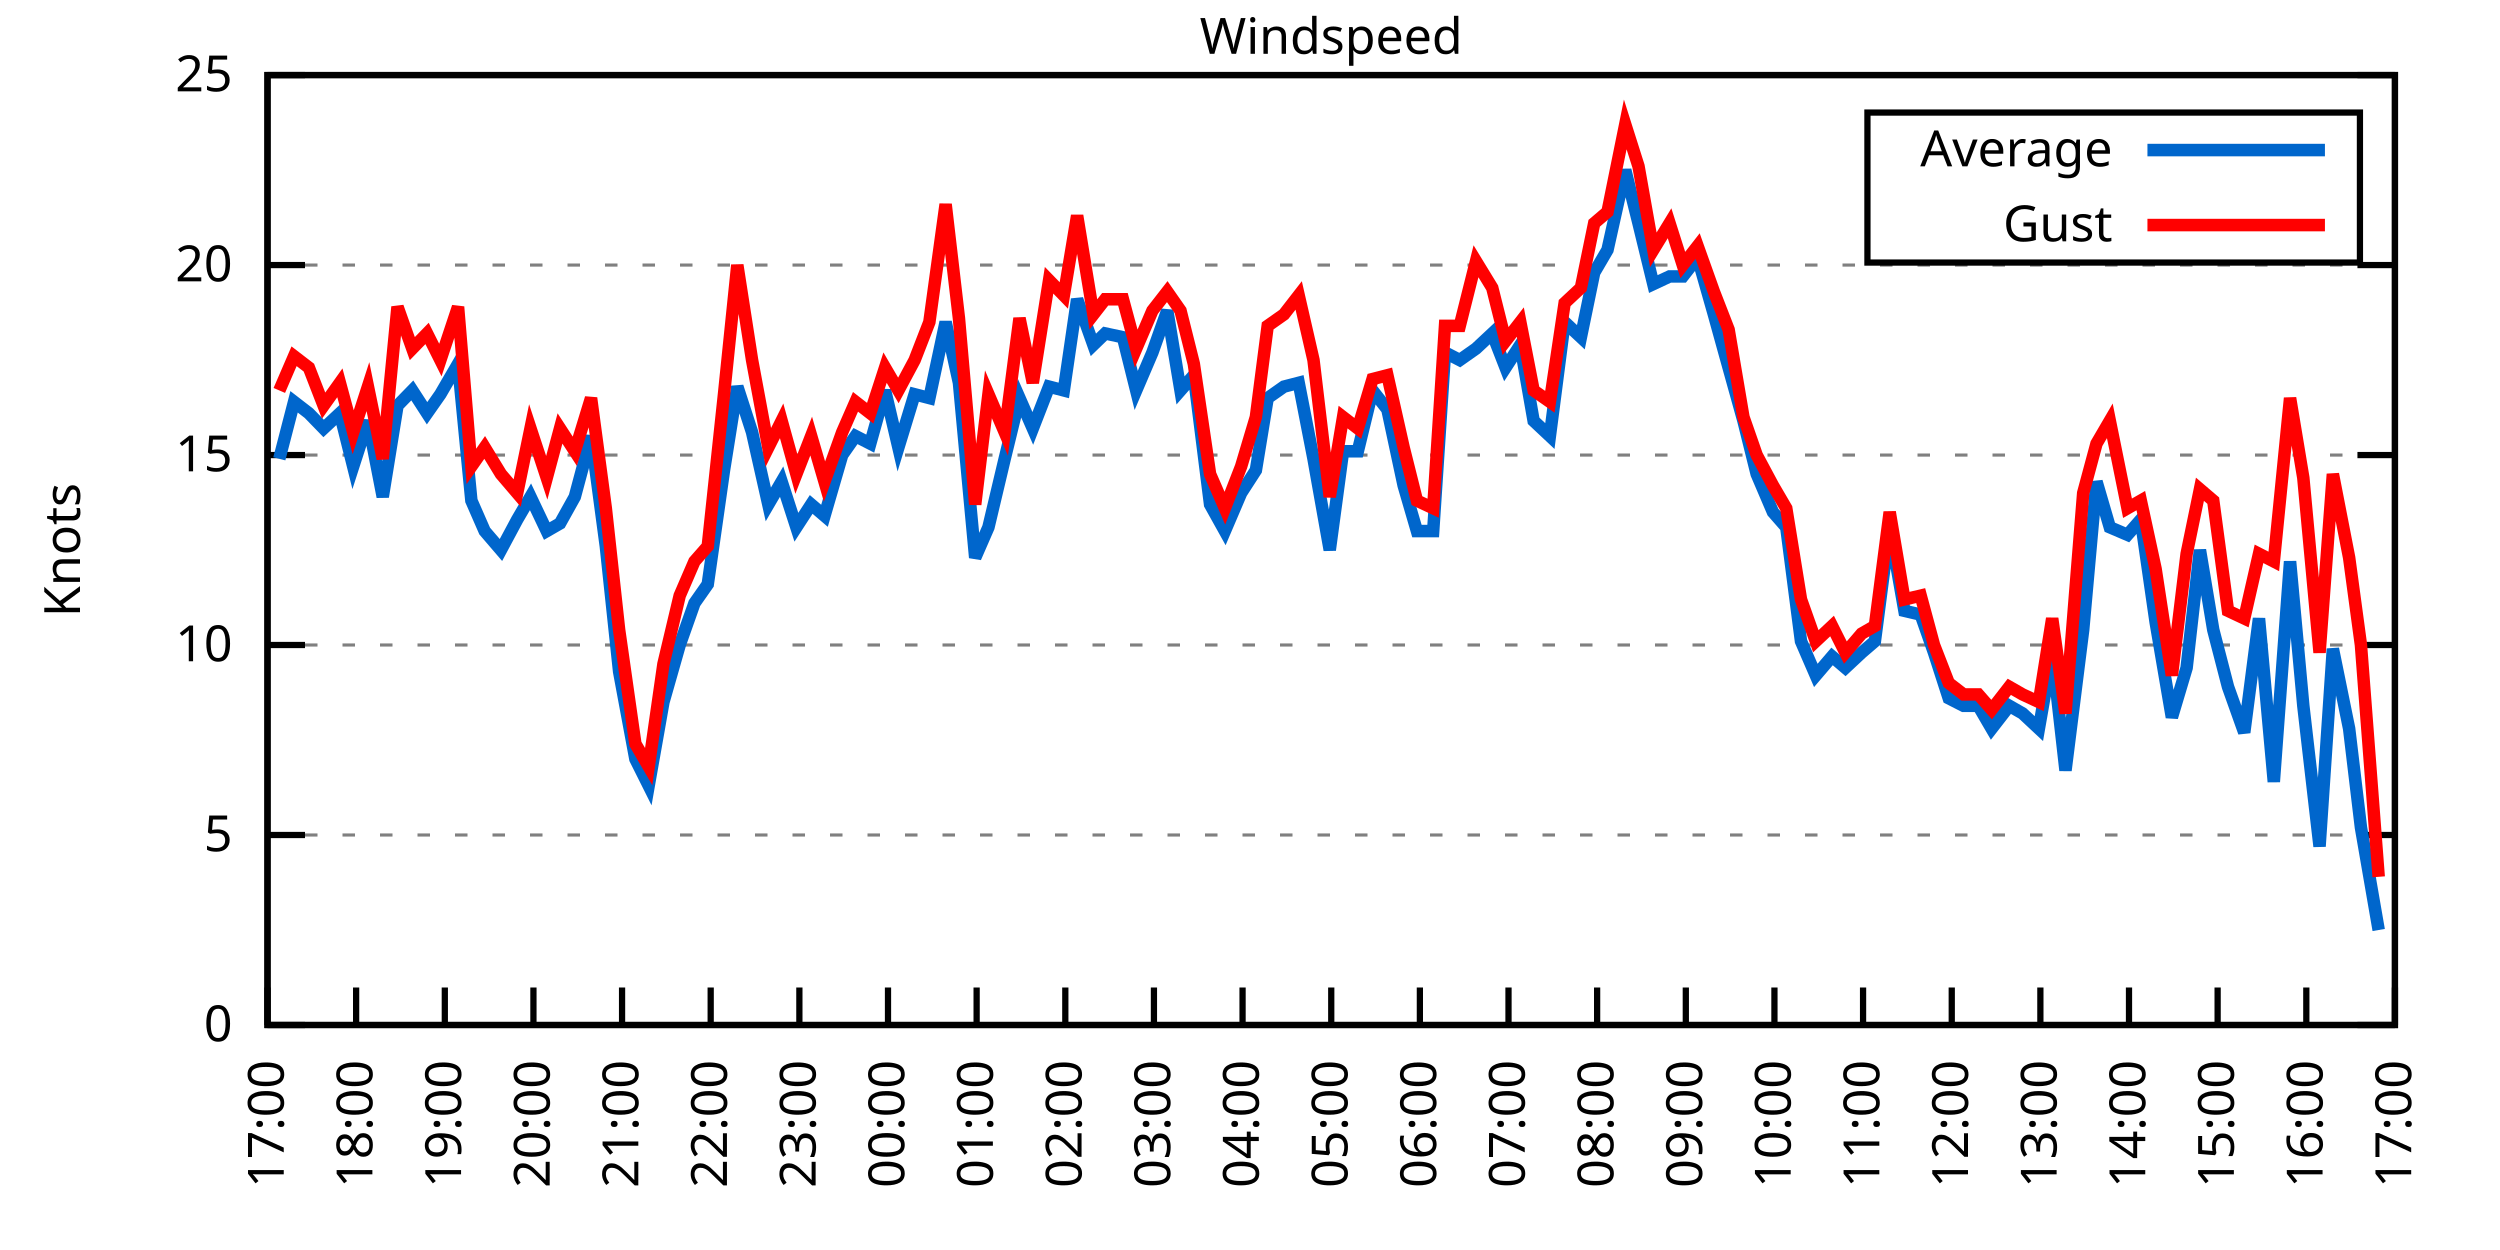
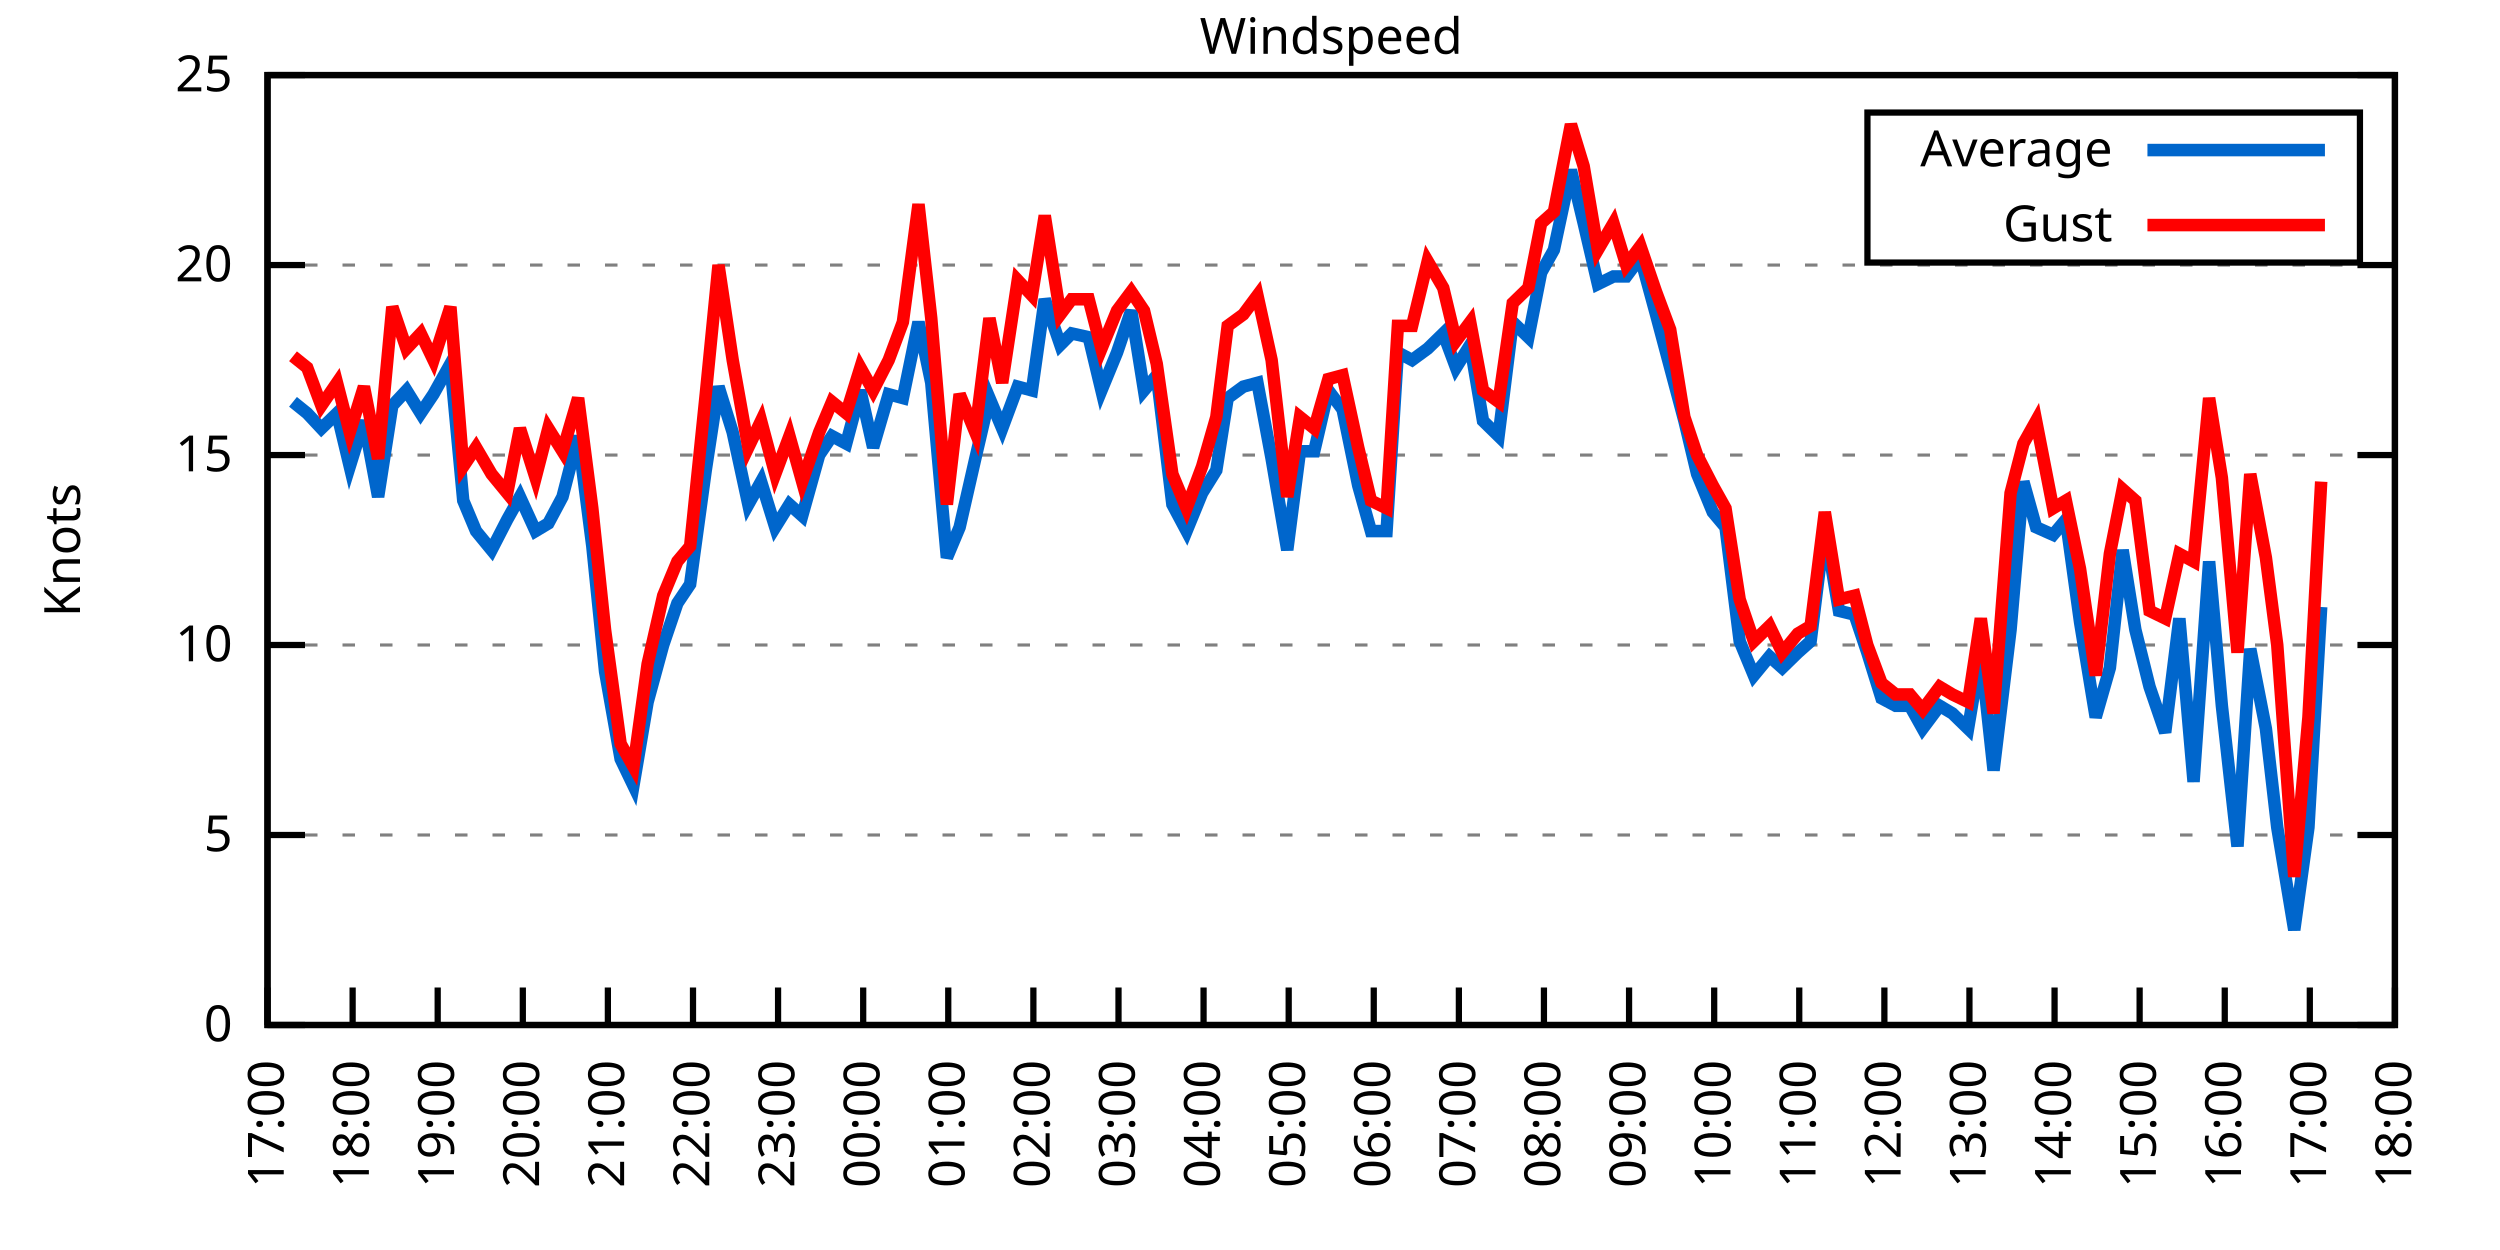
<svg xmlns="http://www.w3.org/2000/svg" xmlns:xlink="http://www.w3.org/1999/xlink" width="400" height="200" viewBox="0 0 400 200">
  <g id="gnuplot_canvas">
    <rect x="0" y="0" width="400" height="200" fill="none" />
    <defs>
      <circle id="gpDot" r="0.5" stroke-width="0.5" stroke="currentColor" />
      <path id="gpPt0" stroke-width="0.333" stroke="currentColor" d="M-1,0 h2 M0,-1 v2" />
      <path id="gpPt1" stroke-width="0.333" stroke="currentColor" d="M-1,-1 L1,1 M1,-1 L-1,1" />
      <path id="gpPt2" stroke-width="0.333" stroke="currentColor" d="M-1,0 L1,0 M0,-1 L0,1 M-1,-1 L1,1 M-1,1 L1,-1" />
      <rect id="gpPt3" stroke-width="0.333" stroke="currentColor" x="-1" y="-1" width="2" height="2" />
      <rect id="gpPt4" stroke-width="0.333" stroke="currentColor" fill="currentColor" x="-1" y="-1" width="2" height="2" />
      <circle id="gpPt5" stroke-width="0.333" stroke="currentColor" cx="0" cy="0" r="1" />
      <use xlink:href="#gpPt5" id="gpPt6" fill="currentColor" stroke="none" />
      <path id="gpPt7" stroke-width="0.333" stroke="currentColor" d="M0,-1.33 L-1.33,0.67 L1.33,0.67 z" />
      <use xlink:href="#gpPt7" id="gpPt8" fill="currentColor" stroke="none" />
      <use xlink:href="#gpPt7" id="gpPt9" stroke="currentColor" transform="rotate(180)" />
      <use xlink:href="#gpPt9" id="gpPt10" fill="currentColor" stroke="none" />
      <use xlink:href="#gpPt3" id="gpPt11" stroke="currentColor" transform="rotate(45)" />
      <use xlink:href="#gpPt11" id="gpPt12" fill="currentColor" stroke="none" />
      <path id="gpPt13" stroke-width="0.333" stroke="currentColor" d="M0,1.330 L1.265,0.411 L0.782,-1.067 L-0.782,-1.076 L-1.265,0.411 z" />
      <use xlink:href="#gpPt13" id="gpPt14" fill="currentColor" stroke="none" />
      <filter id="textbox" filterUnits="objectBoundingBox" x="0" y="0" height="1" width="1">
        <feFlood flood-color="white" flood-opacity="1" result="bgnd" />
        <feComposite in="SourceGraphic" in2="bgnd" operator="atop" />
      </filter>
      <filter id="greybox" filterUnits="objectBoundingBox" x="0" y="0" height="1" width="1">
        <feFlood flood-color="lightgrey" flood-opacity="1" result="grey" />
        <feComposite in="SourceGraphic" in2="grey" operator="atop" />
      </filter>
    </defs>
    <g fill="none" color="white" stroke="currentColor" stroke-width="1.00" stroke-linecap="butt" stroke-linejoin="miter">
</g>
    <g fill="none" color="black" stroke="currentColor" stroke-width="1.00" stroke-linecap="butt" stroke-linejoin="miter">
      <g stroke="none" shape-rendering="crispEdges">
        <polygon fill="rgb(255, 255, 255)" points="42.80,164.00 383.18,164.00 383.18,12.02 42.80,12.02 " />
      </g>
    </g>
    <g fill="none" color="black" stroke="currentColor" stroke-width="1.00" stroke-linecap="butt" stroke-linejoin="miter">
</g>
    <g fill="none" color="black" stroke="black" stroke-width="0.50" stroke-linecap="butt" stroke-linejoin="miter">
</g>
    <g fill="none" color="gray" stroke="currentColor" stroke-width="0.50" stroke-linecap="butt" stroke-linejoin="miter">
      <path stroke="gray" stroke-dasharray="2,4" class="gridline" d="M42.80,164.00 L383.19,164.00  " />
    </g>
    <g fill="none" color="gray" stroke="gray" stroke-width="1.00" stroke-linecap="butt" stroke-linejoin="miter">
</g>
    <g fill="none" color="black" stroke="currentColor" stroke-width="1.00" stroke-linecap="butt" stroke-linejoin="miter">
      <path stroke="black" d="M42.80,164.00 L48.80,164.00 M383.19,164.00 L377.19,164.00  " />
      <g transform="translate(37.20,166.60)" stroke="none" fill="black" font-family="Sans" font-size="8.00" text-anchor="end">
        <text>
          <tspan font-family="Sans"> 0</tspan>
        </text>
      </g>
    </g>
    <g fill="none" color="black" stroke="currentColor" stroke-width="1.00" stroke-linecap="butt" stroke-linejoin="miter">
</g>
    <g fill="none" color="black" stroke="black" stroke-width="0.50" stroke-linecap="butt" stroke-linejoin="miter">
</g>
    <g fill="none" color="gray" stroke="currentColor" stroke-width="0.50" stroke-linecap="butt" stroke-linejoin="miter">
      <path stroke="gray" stroke-dasharray="2,4" class="gridline" d="M42.80,133.60 L383.19,133.60  " />
    </g>
    <g fill="none" color="gray" stroke="gray" stroke-width="1.00" stroke-linecap="butt" stroke-linejoin="miter">
</g>
    <g fill="none" color="black" stroke="currentColor" stroke-width="1.00" stroke-linecap="butt" stroke-linejoin="miter">
      <path stroke="black" d="M42.80,133.60 L48.80,133.60 M383.19,133.60 L377.19,133.60  " />
      <g transform="translate(37.20,136.20)" stroke="none" fill="black" font-family="Sans" font-size="8.00" text-anchor="end">
        <text>
          <tspan font-family="Sans"> 5</tspan>
        </text>
      </g>
    </g>
    <g fill="none" color="black" stroke="currentColor" stroke-width="1.00" stroke-linecap="butt" stroke-linejoin="miter">
</g>
    <g fill="none" color="black" stroke="black" stroke-width="0.50" stroke-linecap="butt" stroke-linejoin="miter">
</g>
    <g fill="none" color="gray" stroke="currentColor" stroke-width="0.50" stroke-linecap="butt" stroke-linejoin="miter">
      <path stroke="gray" stroke-dasharray="2,4" class="gridline" d="M42.80,103.20 L383.19,103.20  " />
    </g>
    <g fill="none" color="gray" stroke="gray" stroke-width="1.00" stroke-linecap="butt" stroke-linejoin="miter">
</g>
    <g fill="none" color="black" stroke="currentColor" stroke-width="1.00" stroke-linecap="butt" stroke-linejoin="miter">
      <path stroke="black" d="M42.80,103.20 L48.80,103.20 M383.19,103.20 L377.19,103.20  " />
      <g transform="translate(37.20,105.80)" stroke="none" fill="black" font-family="Sans" font-size="8.00" text-anchor="end">
        <text>
          <tspan font-family="Sans"> 10</tspan>
        </text>
      </g>
    </g>
    <g fill="none" color="black" stroke="currentColor" stroke-width="1.00" stroke-linecap="butt" stroke-linejoin="miter">
</g>
    <g fill="none" color="black" stroke="black" stroke-width="0.50" stroke-linecap="butt" stroke-linejoin="miter">
</g>
    <g fill="none" color="gray" stroke="currentColor" stroke-width="0.50" stroke-linecap="butt" stroke-linejoin="miter">
      <path stroke="gray" stroke-dasharray="2,4" class="gridline" d="M42.80,72.81 L383.19,72.81  " />
    </g>
    <g fill="none" color="gray" stroke="gray" stroke-width="1.00" stroke-linecap="butt" stroke-linejoin="miter">
</g>
    <g fill="none" color="black" stroke="currentColor" stroke-width="1.00" stroke-linecap="butt" stroke-linejoin="miter">
      <path stroke="black" d="M42.80,72.81 L48.80,72.81 M383.19,72.81 L377.19,72.81  " />
      <g transform="translate(37.20,75.41)" stroke="none" fill="black" font-family="Sans" font-size="8.00" text-anchor="end">
        <text>
          <tspan font-family="Sans"> 15</tspan>
        </text>
      </g>
    </g>
    <g fill="none" color="black" stroke="currentColor" stroke-width="1.00" stroke-linecap="butt" stroke-linejoin="miter">
</g>
    <g fill="none" color="black" stroke="black" stroke-width="0.50" stroke-linecap="butt" stroke-linejoin="miter">
</g>
    <g fill="none" color="gray" stroke="currentColor" stroke-width="0.50" stroke-linecap="butt" stroke-linejoin="miter">
      <path stroke="gray" stroke-dasharray="2,4" class="gridline" d="M42.80,42.41 L383.19,42.41  " />
    </g>
    <g fill="none" color="gray" stroke="gray" stroke-width="1.00" stroke-linecap="butt" stroke-linejoin="miter">
</g>
    <g fill="none" color="black" stroke="currentColor" stroke-width="1.00" stroke-linecap="butt" stroke-linejoin="miter">
      <path stroke="black" d="M42.80,42.41 L48.80,42.41 M383.19,42.41 L377.19,42.41  " />
      <g transform="translate(37.20,45.01)" stroke="none" fill="black" font-family="Sans" font-size="8.00" text-anchor="end">
        <text>
          <tspan font-family="Sans"> 20</tspan>
        </text>
      </g>
    </g>
    <g fill="none" color="black" stroke="currentColor" stroke-width="1.00" stroke-linecap="butt" stroke-linejoin="miter">
</g>
    <g fill="none" color="black" stroke="black" stroke-width="0.50" stroke-linecap="butt" stroke-linejoin="miter">
</g>
    <g fill="none" color="gray" stroke="currentColor" stroke-width="0.50" stroke-linecap="butt" stroke-linejoin="miter">
      <path stroke="gray" stroke-dasharray="2,4" class="gridline" d="M42.80,12.01 L383.19,12.01  " />
    </g>
    <g fill="none" color="gray" stroke="gray" stroke-width="1.00" stroke-linecap="butt" stroke-linejoin="miter">
</g>
    <g fill="none" color="black" stroke="currentColor" stroke-width="1.00" stroke-linecap="butt" stroke-linejoin="miter">
      <path stroke="black" d="M42.80,12.01 L48.80,12.01 M383.19,12.01 L377.19,12.01  " />
      <g transform="translate(37.20,14.61)" stroke="none" fill="black" font-family="Sans" font-size="8.00" text-anchor="end">
        <text>
          <tspan font-family="Sans"> 25</tspan>
        </text>
      </g>
    </g>
    <g fill="none" color="black" stroke="currentColor" stroke-width="1.00" stroke-linecap="butt" stroke-linejoin="miter">
      <path stroke="black" d="M42.80,164.00 L42.80,158.00  " />
      <g transform="translate(45.40,169.60) rotate(270.00)" stroke="none" fill="black" font-family="Sans" font-size="8.00" text-anchor="end">
        <text>
          <tspan font-family="Sans">17:00</tspan>
        </text>
      </g>
    </g>
    <g fill="none" color="black" stroke="currentColor" stroke-width="1.00" stroke-linecap="butt" stroke-linejoin="miter">
-       <path stroke="black" d="M56.98,164.00 L56.98,158.00  " />
-       <g transform="translate(59.58,169.60) rotate(270.00)" stroke="none" fill="black" font-family="Sans" font-size="8.00" text-anchor="end">
+       <path stroke="black" d="M56.42,164.00 L56.42,158.00  " />
+       <g transform="translate(59.02,169.60) rotate(270.00)" stroke="none" fill="black" font-family="Sans" font-size="8.00" text-anchor="end">
        <text>
          <tspan font-family="Sans">18:00</tspan>
        </text>
      </g>
    </g>
    <g fill="none" color="black" stroke="currentColor" stroke-width="1.00" stroke-linecap="butt" stroke-linejoin="miter">
-       <path stroke="black" d="M71.17,164.00 L71.17,158.00  " />
-       <g transform="translate(73.77,169.60) rotate(270.00)" stroke="none" fill="black" font-family="Sans" font-size="8.00" text-anchor="end">
+       <path stroke="black" d="M70.03,164.00 L70.03,158.00  " />
+       <g transform="translate(72.63,169.60) rotate(270.00)" stroke="none" fill="black" font-family="Sans" font-size="8.00" text-anchor="end">
        <text>
          <tspan font-family="Sans">19:00</tspan>
        </text>
      </g>
    </g>
    <g fill="none" color="black" stroke="currentColor" stroke-width="1.00" stroke-linecap="butt" stroke-linejoin="miter">
-       <path stroke="black" d="M85.35,164.00 L85.35,158.00  " />
-       <g transform="translate(87.95,169.60) rotate(270.00)" stroke="none" fill="black" font-family="Sans" font-size="8.00" text-anchor="end">
+       <path stroke="black" d="M83.65,164.00 L83.65,158.00  " />
+       <g transform="translate(86.25,169.60) rotate(270.00)" stroke="none" fill="black" font-family="Sans" font-size="8.00" text-anchor="end">
        <text>
          <tspan font-family="Sans">20:00</tspan>
        </text>
      </g>
    </g>
    <g fill="none" color="black" stroke="currentColor" stroke-width="1.00" stroke-linecap="butt" stroke-linejoin="miter">
-       <path stroke="black" d="M99.53,164.00 L99.53,158.00  " />
-       <g transform="translate(102.13,169.60) rotate(270.00)" stroke="none" fill="black" font-family="Sans" font-size="8.00" text-anchor="end">
+       <path stroke="black" d="M97.26,164.00 L97.26,158.00  " />
+       <g transform="translate(99.86,169.60) rotate(270.00)" stroke="none" fill="black" font-family="Sans" font-size="8.00" text-anchor="end">
        <text>
          <tspan font-family="Sans">21:00</tspan>
        </text>
      </g>
    </g>
    <g fill="none" color="black" stroke="currentColor" stroke-width="1.00" stroke-linecap="butt" stroke-linejoin="miter">
-       <path stroke="black" d="M113.71,164.00 L113.71,158.00  " />
-       <g transform="translate(116.31,169.60) rotate(270.00)" stroke="none" fill="black" font-family="Sans" font-size="8.00" text-anchor="end">
+       <path stroke="black" d="M110.88,164.00 L110.88,158.00  " />
+       <g transform="translate(113.48,169.60) rotate(270.00)" stroke="none" fill="black" font-family="Sans" font-size="8.00" text-anchor="end">
        <text>
          <tspan font-family="Sans">22:00</tspan>
        </text>
      </g>
    </g>
    <g fill="none" color="black" stroke="currentColor" stroke-width="1.00" stroke-linecap="butt" stroke-linejoin="miter">
-       <path stroke="black" d="M127.90,164.00 L127.90,158.00  " />
-       <g transform="translate(130.50,169.60) rotate(270.00)" stroke="none" fill="black" font-family="Sans" font-size="8.00" text-anchor="end">
+       <path stroke="black" d="M124.49,164.00 L124.49,158.00  " />
+       <g transform="translate(127.09,169.60) rotate(270.00)" stroke="none" fill="black" font-family="Sans" font-size="8.00" text-anchor="end">
        <text>
          <tspan font-family="Sans">23:00</tspan>
        </text>
      </g>
    </g>
    <g fill="none" color="black" stroke="currentColor" stroke-width="1.00" stroke-linecap="butt" stroke-linejoin="miter">
-       <path stroke="black" d="M142.08,164.00 L142.08,158.00  " />
-       <g transform="translate(144.68,169.60) rotate(270.00)" stroke="none" fill="black" font-family="Sans" font-size="8.00" text-anchor="end">
+       <path stroke="black" d="M138.11,164.00 L138.11,158.00  " />
+       <g transform="translate(140.71,169.60) rotate(270.00)" stroke="none" fill="black" font-family="Sans" font-size="8.00" text-anchor="end">
        <text>
          <tspan font-family="Sans">00:00</tspan>
        </text>
      </g>
    </g>
    <g fill="none" color="black" stroke="currentColor" stroke-width="1.00" stroke-linecap="butt" stroke-linejoin="miter">
-       <path stroke="black" d="M156.26,164.00 L156.26,158.00  " />
-       <g transform="translate(158.86,169.60) rotate(270.00)" stroke="none" fill="black" font-family="Sans" font-size="8.00" text-anchor="end">
+       <path stroke="black" d="M151.72,164.00 L151.72,158.00  " />
+       <g transform="translate(154.32,169.60) rotate(270.00)" stroke="none" fill="black" font-family="Sans" font-size="8.00" text-anchor="end">
        <text>
          <tspan font-family="Sans">01:00</tspan>
        </text>
      </g>
    </g>
    <g fill="none" color="black" stroke="currentColor" stroke-width="1.00" stroke-linecap="butt" stroke-linejoin="miter">
-       <path stroke="black" d="M170.45,164.00 L170.45,158.00  " />
-       <g transform="translate(173.05,169.60) rotate(270.00)" stroke="none" fill="black" font-family="Sans" font-size="8.00" text-anchor="end">
+       <path stroke="black" d="M165.34,164.00 L165.34,158.00  " />
+       <g transform="translate(167.94,169.60) rotate(270.00)" stroke="none" fill="black" font-family="Sans" font-size="8.00" text-anchor="end">
        <text>
          <tspan font-family="Sans">02:00</tspan>
        </text>
      </g>
    </g>
    <g fill="none" color="black" stroke="currentColor" stroke-width="1.00" stroke-linecap="butt" stroke-linejoin="miter">
-       <path stroke="black" d="M184.63,164.00 L184.63,158.00  " />
-       <g transform="translate(187.23,169.60) rotate(270.00)" stroke="none" fill="black" font-family="Sans" font-size="8.00" text-anchor="end">
+       <path stroke="black" d="M178.96,164.00 L178.96,158.00  " />
+       <g transform="translate(181.56,169.60) rotate(270.00)" stroke="none" fill="black" font-family="Sans" font-size="8.00" text-anchor="end">
        <text>
          <tspan font-family="Sans">03:00</tspan>
        </text>
      </g>
    </g>
    <g fill="none" color="black" stroke="currentColor" stroke-width="1.00" stroke-linecap="butt" stroke-linejoin="miter">
-       <path stroke="black" d="M198.81,164.00 L198.81,158.00  " />
-       <g transform="translate(201.41,169.60) rotate(270.00)" stroke="none" fill="black" font-family="Sans" font-size="8.00" text-anchor="end">
+       <path stroke="black" d="M192.57,164.00 L192.57,158.00  " />
+       <g transform="translate(195.17,169.60) rotate(270.00)" stroke="none" fill="black" font-family="Sans" font-size="8.00" text-anchor="end">
        <text>
          <tspan font-family="Sans">04:00</tspan>
        </text>
      </g>
    </g>
    <g fill="none" color="black" stroke="currentColor" stroke-width="1.00" stroke-linecap="butt" stroke-linejoin="miter">
-       <path stroke="black" d="M213.00,164.00 L213.00,158.00  " />
-       <g transform="translate(215.60,169.60) rotate(270.00)" stroke="none" fill="black" font-family="Sans" font-size="8.00" text-anchor="end">
+       <path stroke="black" d="M206.19,164.00 L206.19,158.00  " />
+       <g transform="translate(208.79,169.60) rotate(270.00)" stroke="none" fill="black" font-family="Sans" font-size="8.00" text-anchor="end">
        <text>
          <tspan font-family="Sans">05:00</tspan>
        </text>
      </g>
    </g>
    <g fill="none" color="black" stroke="currentColor" stroke-width="1.00" stroke-linecap="butt" stroke-linejoin="miter">
-       <path stroke="black" d="M227.18,164.00 L227.18,158.00  " />
-       <g transform="translate(229.78,169.60) rotate(270.00)" stroke="none" fill="black" font-family="Sans" font-size="8.00" text-anchor="end">
+       <path stroke="black" d="M219.80,164.00 L219.80,158.00  " />
+       <g transform="translate(222.40,169.60) rotate(270.00)" stroke="none" fill="black" font-family="Sans" font-size="8.00" text-anchor="end">
        <text>
          <tspan font-family="Sans">06:00</tspan>
        </text>
      </g>
    </g>
    <g fill="none" color="black" stroke="currentColor" stroke-width="1.00" stroke-linecap="butt" stroke-linejoin="miter">
-       <path stroke="black" d="M241.36,164.00 L241.36,158.00  " />
-       <g transform="translate(243.96,169.60) rotate(270.00)" stroke="none" fill="black" font-family="Sans" font-size="8.00" text-anchor="end">
+       <path stroke="black" d="M233.42,164.00 L233.42,158.00  " />
+       <g transform="translate(236.02,169.60) rotate(270.00)" stroke="none" fill="black" font-family="Sans" font-size="8.00" text-anchor="end">
        <text>
          <tspan font-family="Sans">07:00</tspan>
        </text>
      </g>
    </g>
    <g fill="none" color="black" stroke="currentColor" stroke-width="1.00" stroke-linecap="butt" stroke-linejoin="miter">
-       <path stroke="black" d="M255.54,164.00 L255.54,158.00  " />
-       <g transform="translate(258.14,169.60) rotate(270.00)" stroke="none" fill="black" font-family="Sans" font-size="8.00" text-anchor="end">
+       <path stroke="black" d="M247.03,164.00 L247.03,158.00  " />
+       <g transform="translate(249.63,169.60) rotate(270.00)" stroke="none" fill="black" font-family="Sans" font-size="8.00" text-anchor="end">
        <text>
          <tspan font-family="Sans">08:00</tspan>
        </text>
      </g>
    </g>
    <g fill="none" color="black" stroke="currentColor" stroke-width="1.00" stroke-linecap="butt" stroke-linejoin="miter">
-       <path stroke="black" d="M269.73,164.00 L269.73,158.00  " />
-       <g transform="translate(272.33,169.60) rotate(270.00)" stroke="none" fill="black" font-family="Sans" font-size="8.00" text-anchor="end">
+       <path stroke="black" d="M260.65,164.00 L260.65,158.00  " />
+       <g transform="translate(263.25,169.60) rotate(270.00)" stroke="none" fill="black" font-family="Sans" font-size="8.00" text-anchor="end">
        <text>
          <tspan font-family="Sans">09:00</tspan>
        </text>
      </g>
    </g>
    <g fill="none" color="black" stroke="currentColor" stroke-width="1.00" stroke-linecap="butt" stroke-linejoin="miter">
-       <path stroke="black" d="M283.91,164.00 L283.91,158.00  " />
-       <g transform="translate(286.51,169.60) rotate(270.00)" stroke="none" fill="black" font-family="Sans" font-size="8.00" text-anchor="end">
+       <path stroke="black" d="M274.27,164.00 L274.27,158.00  " />
+       <g transform="translate(276.87,169.60) rotate(270.00)" stroke="none" fill="black" font-family="Sans" font-size="8.00" text-anchor="end">
        <text>
          <tspan font-family="Sans">10:00</tspan>
        </text>
      </g>
    </g>
    <g fill="none" color="black" stroke="currentColor" stroke-width="1.00" stroke-linecap="butt" stroke-linejoin="miter">
-       <path stroke="black" d="M298.09,164.00 L298.09,158.00  " />
-       <g transform="translate(300.69,169.60) rotate(270.00)" stroke="none" fill="black" font-family="Sans" font-size="8.00" text-anchor="end">
+       <path stroke="black" d="M287.88,164.00 L287.88,158.00  " />
+       <g transform="translate(290.48,169.60) rotate(270.00)" stroke="none" fill="black" font-family="Sans" font-size="8.00" text-anchor="end">
        <text>
          <tspan font-family="Sans">11:00</tspan>
        </text>
      </g>
    </g>
    <g fill="none" color="black" stroke="currentColor" stroke-width="1.00" stroke-linecap="butt" stroke-linejoin="miter">
-       <path stroke="black" d="M312.28,164.00 L312.28,158.00  " />
-       <g transform="translate(314.88,169.60) rotate(270.00)" stroke="none" fill="black" font-family="Sans" font-size="8.00" text-anchor="end">
+       <path stroke="black" d="M301.50,164.00 L301.50,158.00  " />
+       <g transform="translate(304.10,169.60) rotate(270.00)" stroke="none" fill="black" font-family="Sans" font-size="8.00" text-anchor="end">
        <text>
          <tspan font-family="Sans">12:00</tspan>
        </text>
      </g>
    </g>
    <g fill="none" color="black" stroke="currentColor" stroke-width="1.00" stroke-linecap="butt" stroke-linejoin="miter">
-       <path stroke="black" d="M326.46,164.00 L326.46,158.00  " />
-       <g transform="translate(329.06,169.60) rotate(270.00)" stroke="none" fill="black" font-family="Sans" font-size="8.00" text-anchor="end">
+       <path stroke="black" d="M315.11,164.00 L315.11,158.00  " />
+       <g transform="translate(317.71,169.60) rotate(270.00)" stroke="none" fill="black" font-family="Sans" font-size="8.00" text-anchor="end">
        <text>
          <tspan font-family="Sans">13:00</tspan>
        </text>
      </g>
    </g>
    <g fill="none" color="black" stroke="currentColor" stroke-width="1.00" stroke-linecap="butt" stroke-linejoin="miter">
-       <path stroke="black" d="M340.64,164.00 L340.64,158.00  " />
-       <g transform="translate(343.24,169.60) rotate(270.00)" stroke="none" fill="black" font-family="Sans" font-size="8.00" text-anchor="end">
+       <path stroke="black" d="M328.73,164.00 L328.73,158.00  " />
+       <g transform="translate(331.33,169.60) rotate(270.00)" stroke="none" fill="black" font-family="Sans" font-size="8.00" text-anchor="end">
        <text>
          <tspan font-family="Sans">14:00</tspan>
        </text>
      </g>
    </g>
    <g fill="none" color="black" stroke="currentColor" stroke-width="1.00" stroke-linecap="butt" stroke-linejoin="miter">
-       <path stroke="black" d="M354.82,164.00 L354.82,158.00  " />
-       <g transform="translate(357.42,169.60) rotate(270.00)" stroke="none" fill="black" font-family="Sans" font-size="8.00" text-anchor="end">
+       <path stroke="black" d="M342.34,164.00 L342.34,158.00  " />
+       <g transform="translate(344.94,169.60) rotate(270.00)" stroke="none" fill="black" font-family="Sans" font-size="8.00" text-anchor="end">
        <text>
          <tspan font-family="Sans">15:00</tspan>
        </text>
      </g>
    </g>
    <g fill="none" color="black" stroke="currentColor" stroke-width="1.00" stroke-linecap="butt" stroke-linejoin="miter">
-       <path stroke="black" d="M369.01,164.00 L369.01,158.00  " />
-       <g transform="translate(371.61,169.60) rotate(270.00)" stroke="none" fill="black" font-family="Sans" font-size="8.00" text-anchor="end">
+       <path stroke="black" d="M355.96,164.00 L355.96,158.00  " />
+       <g transform="translate(358.56,169.60) rotate(270.00)" stroke="none" fill="black" font-family="Sans" font-size="8.00" text-anchor="end">
        <text>
          <tspan font-family="Sans">16:00</tspan>
+         </text>
+       </g>
+     </g>
+     <g fill="none" color="black" stroke="currentColor" stroke-width="1.00" stroke-linecap="butt" stroke-linejoin="miter">
+       <path stroke="black" d="M369.57,164.00 L369.57,158.00  " />
+       <g transform="translate(372.17,169.60) rotate(270.00)" stroke="none" fill="black" font-family="Sans" font-size="8.00" text-anchor="end">
+         <text>
+           <tspan font-family="Sans">17:00</tspan>
        </text>
      </g>
    </g>
    <g fill="none" color="black" stroke="currentColor" stroke-width="1.00" stroke-linecap="butt" stroke-linejoin="miter">
      <path stroke="black" d="M383.19,164.00 L383.19,158.00  " />
      <g transform="translate(385.79,169.60) rotate(270.00)" stroke="none" fill="black" font-family="Sans" font-size="8.00" text-anchor="end">
        <text>
-           <tspan font-family="Sans">17:00</tspan>
+           <tspan font-family="Sans">18:00</tspan>
        </text>
      </g>
    </g>
    <g fill="none" color="black" stroke="currentColor" stroke-width="1.00" stroke-linecap="butt" stroke-linejoin="miter">
</g>
    <g fill="none" color="black" stroke="currentColor" stroke-width="1.00" stroke-linecap="butt" stroke-linejoin="miter">
      <path stroke="black" d="M42.80,12.01 L42.80,164.00 L383.19,164.00 L383.19,12.01 L42.80,12.01 Z  " />
    </g>
    <g fill="none" color="black" stroke="currentColor" stroke-width="1.00" stroke-linecap="butt" stroke-linejoin="miter">
</g>
    <g fill="none" color="black" stroke="currentColor" stroke-width="1.00" stroke-linecap="butt" stroke-linejoin="miter">
      <path stroke="black" d="M298.79,42.01 L298.79,18.01 L377.59,18.01 L377.59,42.01 L298.79,42.01 Z  " />
    </g>
    <g id="Windspeed_plot_1">
      <g fill="none" color="white" stroke="black" stroke-width="2.00" stroke-linecap="butt" stroke-linejoin="miter">
</g>
      <g fill="none" color="black" stroke="currentColor" stroke-width="2.00" stroke-linecap="butt" stroke-linejoin="miter">
        <g transform="translate(337.99,26.61)" stroke="none" fill="black" font-family="Sans" font-size="8.00" text-anchor="end">
          <text>
            <tspan font-family="Sans">Average</tspan>
          </text>
        </g>
      </g>
      <g fill="none" color="black" stroke="currentColor" stroke-width="2.00" stroke-linecap="butt" stroke-linejoin="miter">
-         <path stroke="rgb(  0, 102, 204)" d="M343.59,24.01 L371.99,24.01 M44.69,73.41 L47.05,64.29 L49.42,66.12 L51.78,68.55 L54.38,66.12 L56.51,74.63   L58.87,67.33 L61.24,79.49 L63.60,64.90 L65.97,62.47 L68.33,66.12 L70.46,63.08 L73.29,58.21 L75.42,80.10   L77.55,84.97 L80.15,88.00 L82.75,83.14 L84.88,79.49 L87.48,84.97 L89.60,83.75 L91.97,79.49 L94.57,69.77   L96.93,87.40 L99.06,107.46 L101.66,121.44 L103.79,125.70 L106.15,112.32 L108.75,103.20 L111.11,96.52 L113.24,93.48   L115.84,75.24 L117.97,61.86 L120.33,69.16 L122.93,80.71 L125.06,77.06 L127.42,84.36 L129.79,80.71 L131.92,82.53   L134.75,72.81 L136.88,69.77 L139.24,70.98 L141.61,62.47 L143.74,71.59 L146.34,63.08 L148.70,63.69 L151.30,51.53   L153.43,61.25 L156.03,89.22 L158.15,84.36 L160.75,73.41 L163.12,63.69 L165.25,68.55 L167.85,61.86 L170.21,62.47   L172.34,47.88 L174.94,55.18 L176.83,53.35 L179.67,53.96 L181.79,62.47 L184.39,56.39 L186.76,49.70 L188.88,62.47   L191.01,60.04 L193.61,80.71 L195.98,84.97 L198.58,78.89 L200.94,75.24 L202.83,63.69 L205.43,61.86 L207.79,61.25   L210.16,73.41 L212.76,88.00 L214.89,72.20 L217.25,72.20 L219.61,62.47 L221.98,65.51 L224.58,77.67 L226.71,84.97   L229.31,84.97 L231.20,56.39 L233.56,57.61 L236.16,55.78 L238.76,53.35 L240.89,58.82 L243.25,55.18 L245.38,67.33   L247.98,69.77 L250.34,51.53 L252.94,53.96 L255.07,43.62 L257.20,39.98 L260.04,27.21 L262.16,35.72 L264.53,45.45   L267.13,44.23 L269.25,44.23 L271.62,41.19 L274.22,50.31 L276.58,58.82 L278.95,67.33 L281.07,75.85 L283.67,81.93   L285.80,84.36 L288.16,102.60 L290.53,108.07 L293.13,105.03 L295.26,106.85 L297.86,104.42 L299.98,102.60 L302.35,84.36   L304.71,97.73 L307.31,98.34 L309.44,104.42 L311.80,111.72 L314.17,112.93 L316.53,112.93 L318.66,116.58 L321.49,112.93   L323.62,114.15 L326.22,116.58 L328.35,104.42 L330.48,123.27 L333.31,100.77 L335.44,77.06 L337.57,84.36 L340.40,85.57   L342.53,83.14 L344.90,99.56 L347.50,114.76 L349.86,106.85 L351.99,88.00 L354.12,100.77 L356.48,109.89 L359.08,117.19   L361.44,98.95 L363.81,125.09 L366.41,89.83 L368.53,112.93 L371.13,135.43 L373.26,103.81 L375.86,116.58 L377.75,132.39   L380.59,148.80  " />
+         <path stroke="rgb(  0, 102, 204)" d="M343.59,24.01 L371.99,24.01 M46.88,64.29 L49.15,66.12 L51.42,68.55 L53.92,66.12 L55.96,74.63 L58.23,67.33   L60.50,79.49 L62.77,64.90 L65.04,62.47 L67.31,66.12 L69.35,63.08 L72.07,58.21 L74.12,80.10 L76.16,84.97   L78.65,88.00 L81.15,83.14 L83.19,79.49 L85.69,84.97 L87.73,83.75 L90.00,79.49 L92.50,69.77 L94.77,87.40   L96.81,107.46 L99.30,121.44 L101.35,125.70 L103.62,112.32 L106.11,103.20 L108.38,96.52 L110.42,93.48 L112.92,75.24   L114.96,61.86 L117.23,69.16 L119.73,80.71 L121.77,77.06 L124.04,84.36 L126.31,80.71 L128.35,82.53 L131.07,72.81   L133.12,69.77 L135.39,70.98 L137.66,62.47 L139.70,71.59 L142.19,63.08 L144.46,63.69 L146.96,51.53 L149.00,61.25   L151.50,89.22 L153.54,84.36 L156.04,73.41 L158.31,63.69 L160.35,68.55 L162.84,61.86 L165.11,62.47 L167.16,47.88   L169.65,55.18 L171.47,53.35 L174.19,53.96 L176.23,62.47 L178.73,56.39 L181.00,49.70 L183.04,62.47 L185.08,60.04   L187.58,80.71 L189.85,84.97 L192.34,78.89 L194.61,75.24 L196.43,63.69 L198.93,61.86 L201.19,61.25 L203.46,73.41   L205.96,88.00 L208.00,72.20 L210.27,72.20 L212.54,62.47 L214.81,65.51 L217.31,77.67 L219.35,84.97 L221.85,84.97   L223.66,56.39 L225.93,57.61 L228.43,55.78 L230.92,53.35 L232.96,58.82 L235.23,55.18 L237.28,67.33 L239.77,69.77   L242.04,51.53 L244.54,53.96 L246.58,43.62 L248.62,39.98 L251.35,27.21 L253.39,35.72 L255.66,45.45 L258.15,44.23   L260.20,44.23 L262.47,41.19 L264.96,50.31 L267.23,58.82 L269.50,67.33 L271.54,75.85 L274.04,81.93 L276.08,84.36   L278.35,102.60 L280.62,108.07 L283.12,105.03 L285.16,106.85 L287.65,104.42 L289.70,102.60 L291.97,84.36 L294.23,97.73   L296.73,98.34 L298.77,104.42 L301.04,111.72 L303.31,112.93 L305.58,112.93 L307.62,116.58 L310.35,112.93 L312.39,114.15   L314.89,116.58 L316.93,104.42 L318.97,123.27 L321.69,100.77 L323.74,77.06 L325.78,84.36 L328.50,85.57 L330.54,83.14   L332.81,99.56 L335.31,114.76 L337.58,106.85 L339.62,88.00 L341.66,100.77 L343.93,109.89 L346.43,117.19 L348.70,98.95   L350.97,125.09 L353.46,89.83 L355.50,112.93 L358.00,135.43 L360.04,103.81 L362.54,116.58 L364.36,132.39 L367.08,148.80   L369.35,132.39 L371.39,97.12  " />
      </g>
    </g>
    <g id="Windspeed_plot_2">
      <g fill="none" color="black" stroke="currentColor" stroke-width="2.00" stroke-linecap="butt" stroke-linejoin="miter">
        <g transform="translate(337.99,38.61)" stroke="none" fill="black" font-family="Sans" font-size="8.00" text-anchor="end">
          <text>
            <tspan font-family="Sans">Gust</tspan>
          </text>
        </g>
      </g>
      <g fill="none" color="black" stroke="currentColor" stroke-width="2.00" stroke-linecap="butt" stroke-linejoin="miter">
-         <path stroke="rgb(255,   0,   0)" d="M343.59,36.01 L371.99,36.01 M44.69,62.47 L47.05,57.00 L49.42,58.82 L51.78,64.90 L54.38,61.25 L56.51,69.16   L58.87,61.86 L61.24,73.41 L63.60,49.10 L65.97,55.78 L68.33,53.35 L70.46,57.61 L73.29,49.10 L75.42,74.63   L77.55,71.59 L80.15,75.85 L82.75,78.89 L84.88,68.55 L87.48,76.45 L89.60,68.55 L91.97,72.20 L94.57,63.69   L96.93,81.32 L99.06,100.77 L101.66,119.01 L103.79,122.66 L106.15,106.24 L108.75,95.30 L111.11,89.83 L113.24,87.40   L115.84,63.08 L117.97,42.41 L120.33,57.61 L122.93,71.59 L125.06,67.33 L127.42,75.85 L129.79,69.77 L131.92,77.06   L134.75,69.16 L136.88,64.29 L139.24,66.12 L141.61,58.82 L143.74,62.47 L146.34,57.61 L148.70,51.53 L151.30,32.68   L153.43,50.92 L156.03,80.71 L158.15,63.08 L160.75,69.16 L163.12,50.92 L165.25,61.25 L167.85,44.84 L170.21,47.27   L172.34,34.50 L174.94,50.31 L176.83,47.88 L179.67,47.88 L181.79,55.78 L184.39,49.70 L186.76,46.66 L188.88,49.70   L191.01,58.21 L193.61,75.85 L195.98,81.32 L198.58,74.63 L200.94,66.73 L202.83,52.14 L205.43,50.31 L207.79,47.27   L210.16,57.61 L212.76,79.49 L214.89,66.73 L217.25,68.55 L219.61,60.65 L221.98,60.04 L224.58,71.59 L226.71,80.10   L229.31,81.32 L231.20,52.14 L233.56,52.14 L236.16,41.80 L238.76,46.06 L240.89,54.57 L243.25,51.53 L245.38,62.47   L247.98,64.29 L250.34,48.49 L252.94,46.06 L255.07,35.72 L257.20,33.90 L260.04,19.91 L262.16,26.60 L264.53,39.98   L267.13,35.72 L269.25,42.41 L271.62,39.37 L274.22,46.66 L276.58,52.74 L278.95,66.73 L281.07,72.81 L283.67,77.67   L285.80,81.32 L288.16,95.91 L290.53,102.60 L293.13,100.16 L295.26,104.42 L297.86,101.38 L299.98,100.16 L302.35,81.93   L304.71,95.91 L307.31,95.30 L309.44,103.20 L311.80,109.28 L314.17,111.11 L316.53,111.11 L318.66,113.54 L321.49,109.89   L323.62,111.11 L326.22,112.32 L328.35,98.95 L330.48,114.15 L333.31,78.89 L335.44,70.98 L337.57,67.33 L340.40,81.32   L342.53,80.10 L344.90,91.04 L347.50,108.07 L349.86,88.61 L351.99,78.28 L354.12,80.10 L356.48,97.73 L359.08,98.95   L361.44,88.61 L363.81,89.83 L366.41,63.69 L368.53,76.45 L371.13,104.42 L373.26,75.85 L375.86,89.22 L377.75,103.20   L380.59,140.29  " />
+         <path stroke="rgb(255,   0,   0)" d="M343.59,36.01 L371.99,36.01 M46.88,57.00 L49.15,58.82 L51.42,64.90 L53.92,61.25 L55.96,69.16 L58.23,61.86   L60.50,73.41 L62.77,49.10 L65.04,55.78 L67.31,53.35 L69.35,57.61 L72.07,49.10 L74.12,74.63 L76.16,71.59   L78.65,75.85 L81.15,78.89 L83.19,68.55 L85.69,76.45 L87.73,68.55 L90.00,72.20 L92.50,63.69 L94.77,81.32   L96.81,100.77 L99.30,119.01 L101.35,122.66 L103.62,106.24 L106.11,95.30 L108.38,89.83 L110.42,87.40 L112.92,63.08   L114.96,42.41 L117.23,57.61 L119.73,71.59 L121.77,67.33 L124.04,75.85 L126.31,69.77 L128.35,77.06 L131.07,69.16   L133.12,64.29 L135.39,66.12 L137.66,58.82 L139.70,62.47 L142.19,57.61 L144.46,51.53 L146.96,32.68 L149.00,50.92   L151.50,80.71 L153.54,63.08 L156.04,69.16 L158.31,50.92 L160.35,61.25 L162.84,44.84 L165.11,47.27 L167.16,34.50   L169.65,50.31 L171.47,47.88 L174.19,47.88 L176.23,55.78 L178.73,49.70 L181.00,46.66 L183.04,49.70 L185.08,58.21   L187.58,75.85 L189.85,81.32 L192.34,74.63 L194.61,66.73 L196.43,52.14 L198.93,50.31 L201.19,47.27 L203.46,57.61   L205.96,79.49 L208.00,66.73 L210.27,68.55 L212.54,60.65 L214.81,60.04 L217.31,71.59 L219.35,80.10 L221.85,81.32   L223.66,52.14 L225.93,52.14 L228.43,41.80 L230.92,46.06 L232.96,54.57 L235.23,51.53 L237.28,62.47 L239.77,64.29   L242.04,48.49 L244.54,46.06 L246.58,35.72 L248.62,33.90 L251.35,19.91 L253.39,26.60 L255.66,39.98 L258.15,35.72   L260.20,42.41 L262.47,39.37 L264.96,46.66 L267.23,52.74 L269.50,66.73 L271.54,72.81 L274.04,77.67 L276.08,81.32   L278.35,95.91 L280.62,102.60 L283.12,100.16 L285.16,104.42 L287.65,101.38 L289.70,100.16 L291.97,81.93 L294.23,95.91   L296.73,95.30 L298.77,103.20 L301.04,109.28 L303.31,111.11 L305.58,111.11 L307.62,113.54 L310.35,109.89 L312.39,111.11   L314.89,112.32 L316.93,98.95 L318.97,114.15 L321.69,78.89 L323.74,70.98 L325.78,67.33 L328.50,81.32 L330.54,80.10   L332.81,91.04 L335.31,108.07 L337.58,88.61 L339.62,78.28 L341.66,80.10 L343.93,97.73 L346.43,98.95 L348.70,88.61   L350.97,89.83 L353.46,63.69 L355.50,76.45 L358.00,104.42 L360.04,75.85 L362.54,89.22 L364.36,103.20 L367.08,140.29   L369.35,114.76 L371.39,77.06  " />
      </g>
    </g>
    <g fill="none" color="black" stroke="currentColor" stroke-width="2.00" stroke-linecap="butt" stroke-linejoin="miter">
</g>
    <g fill="none" color="black" stroke="black" stroke-width="1.00" stroke-linecap="butt" stroke-linejoin="miter">
</g>
    <g fill="none" color="black" stroke="currentColor" stroke-width="1.00" stroke-linecap="butt" stroke-linejoin="miter">
      <path stroke="black" d="M42.80,12.01 L42.80,164.00 L383.19,164.00 L383.19,12.01 L42.80,12.01 Z  " />
      <g transform="translate(12.80,88.01) rotate(270.00)" stroke="none" fill="black" font-family="Sans" font-size="8.00" text-anchor="middle">
        <text>
          <tspan font-family="Sans">Knots</tspan>
        </text>
      </g>
    </g>
    <g fill="none" color="black" stroke="currentColor" stroke-width="1.00" stroke-linecap="butt" stroke-linejoin="miter">
</g>
    <g fill="none" color="black" stroke="currentColor" stroke-width="1.00" stroke-linecap="butt" stroke-linejoin="miter">
      <g transform="translate(212.99,8.61)" stroke="none" fill="black" font-family="Sans" font-size="8.00" text-anchor="middle">
        <text>
          <tspan font-family="Sans">Windspeed</tspan>
        </text>
      </g>
    </g>
    <g fill="none" color="black" stroke="currentColor" stroke-width="1.00" stroke-linecap="butt" stroke-linejoin="miter">
</g>
  </g>
</svg>
